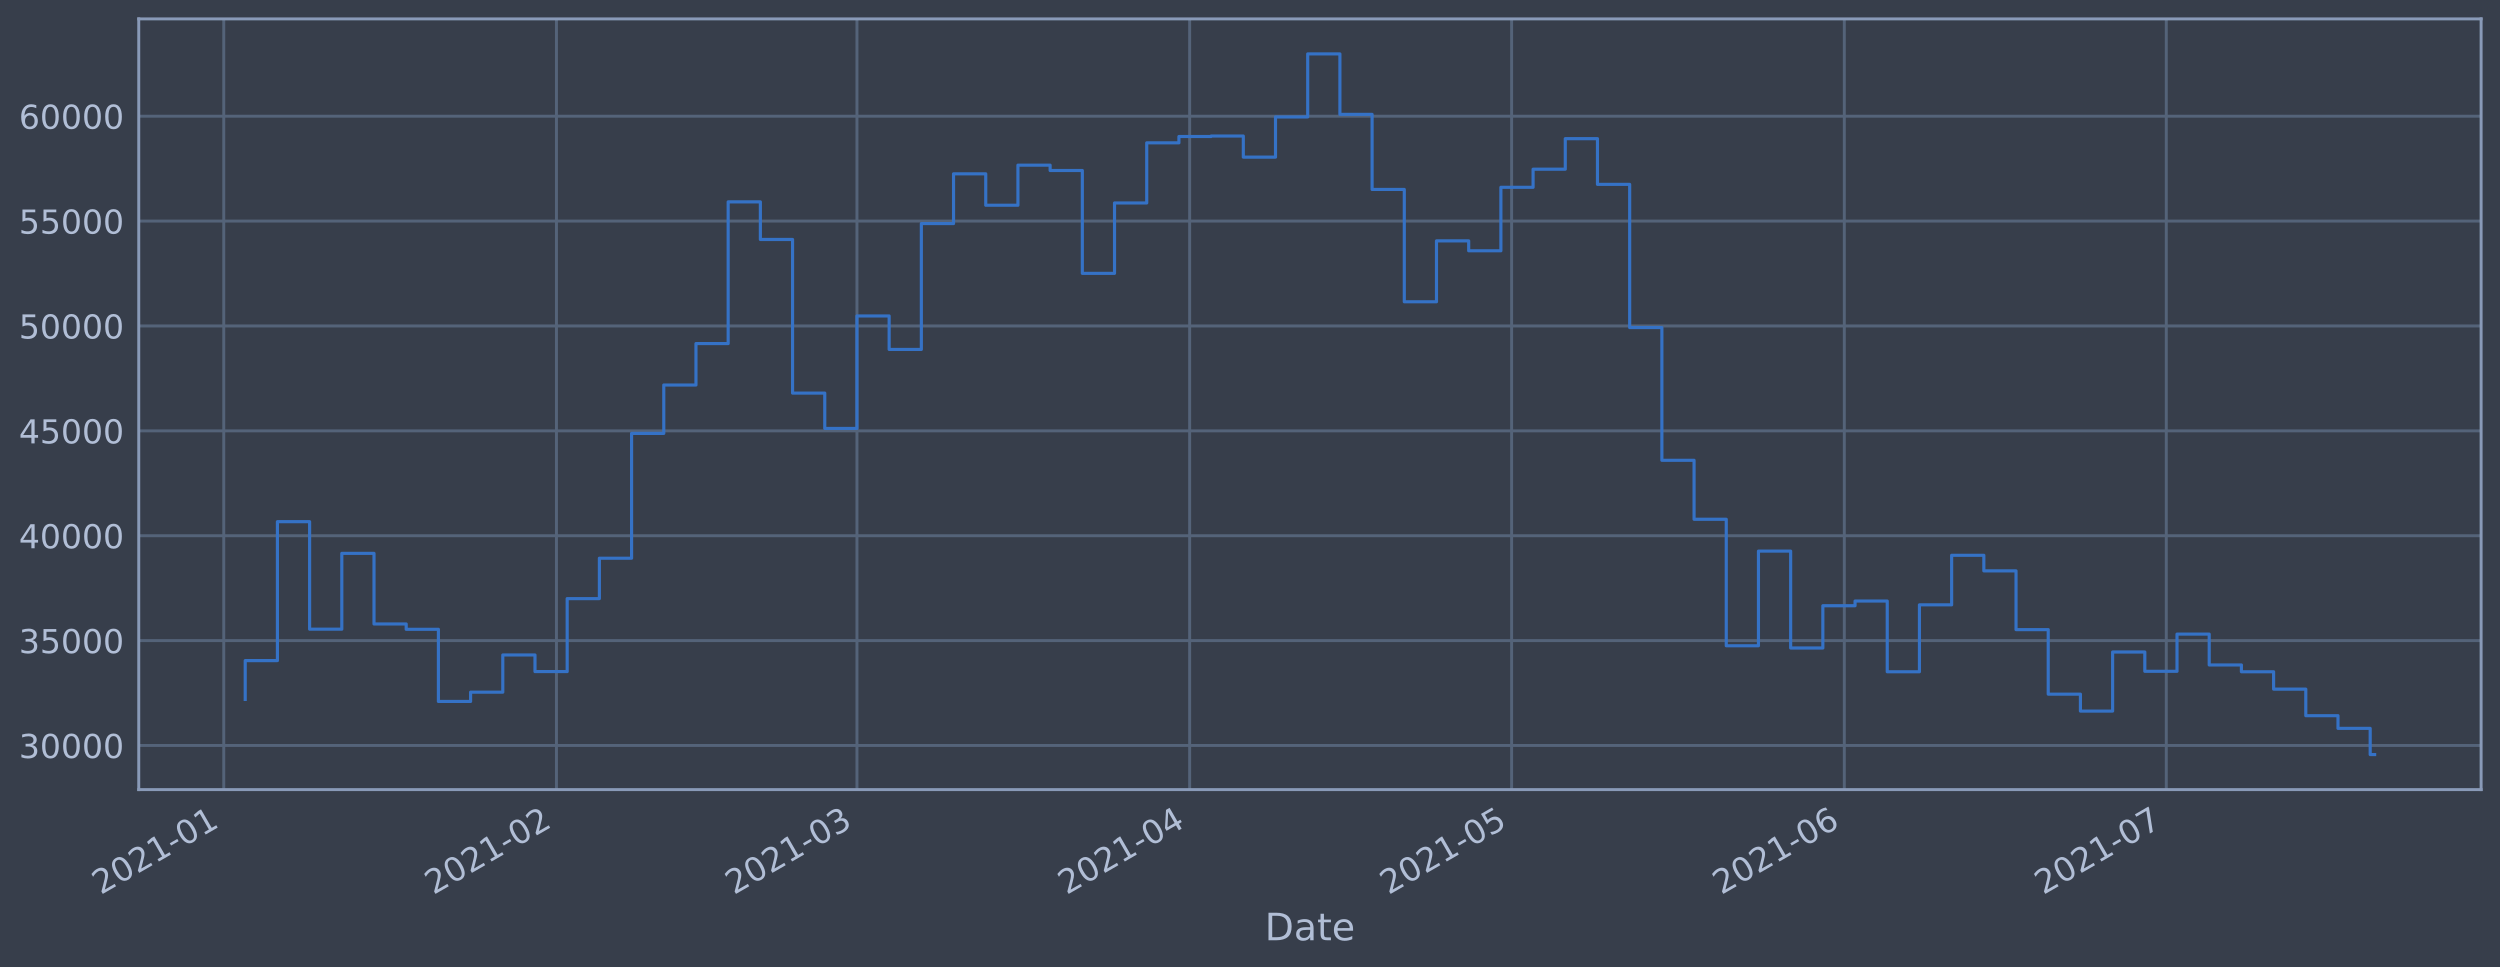
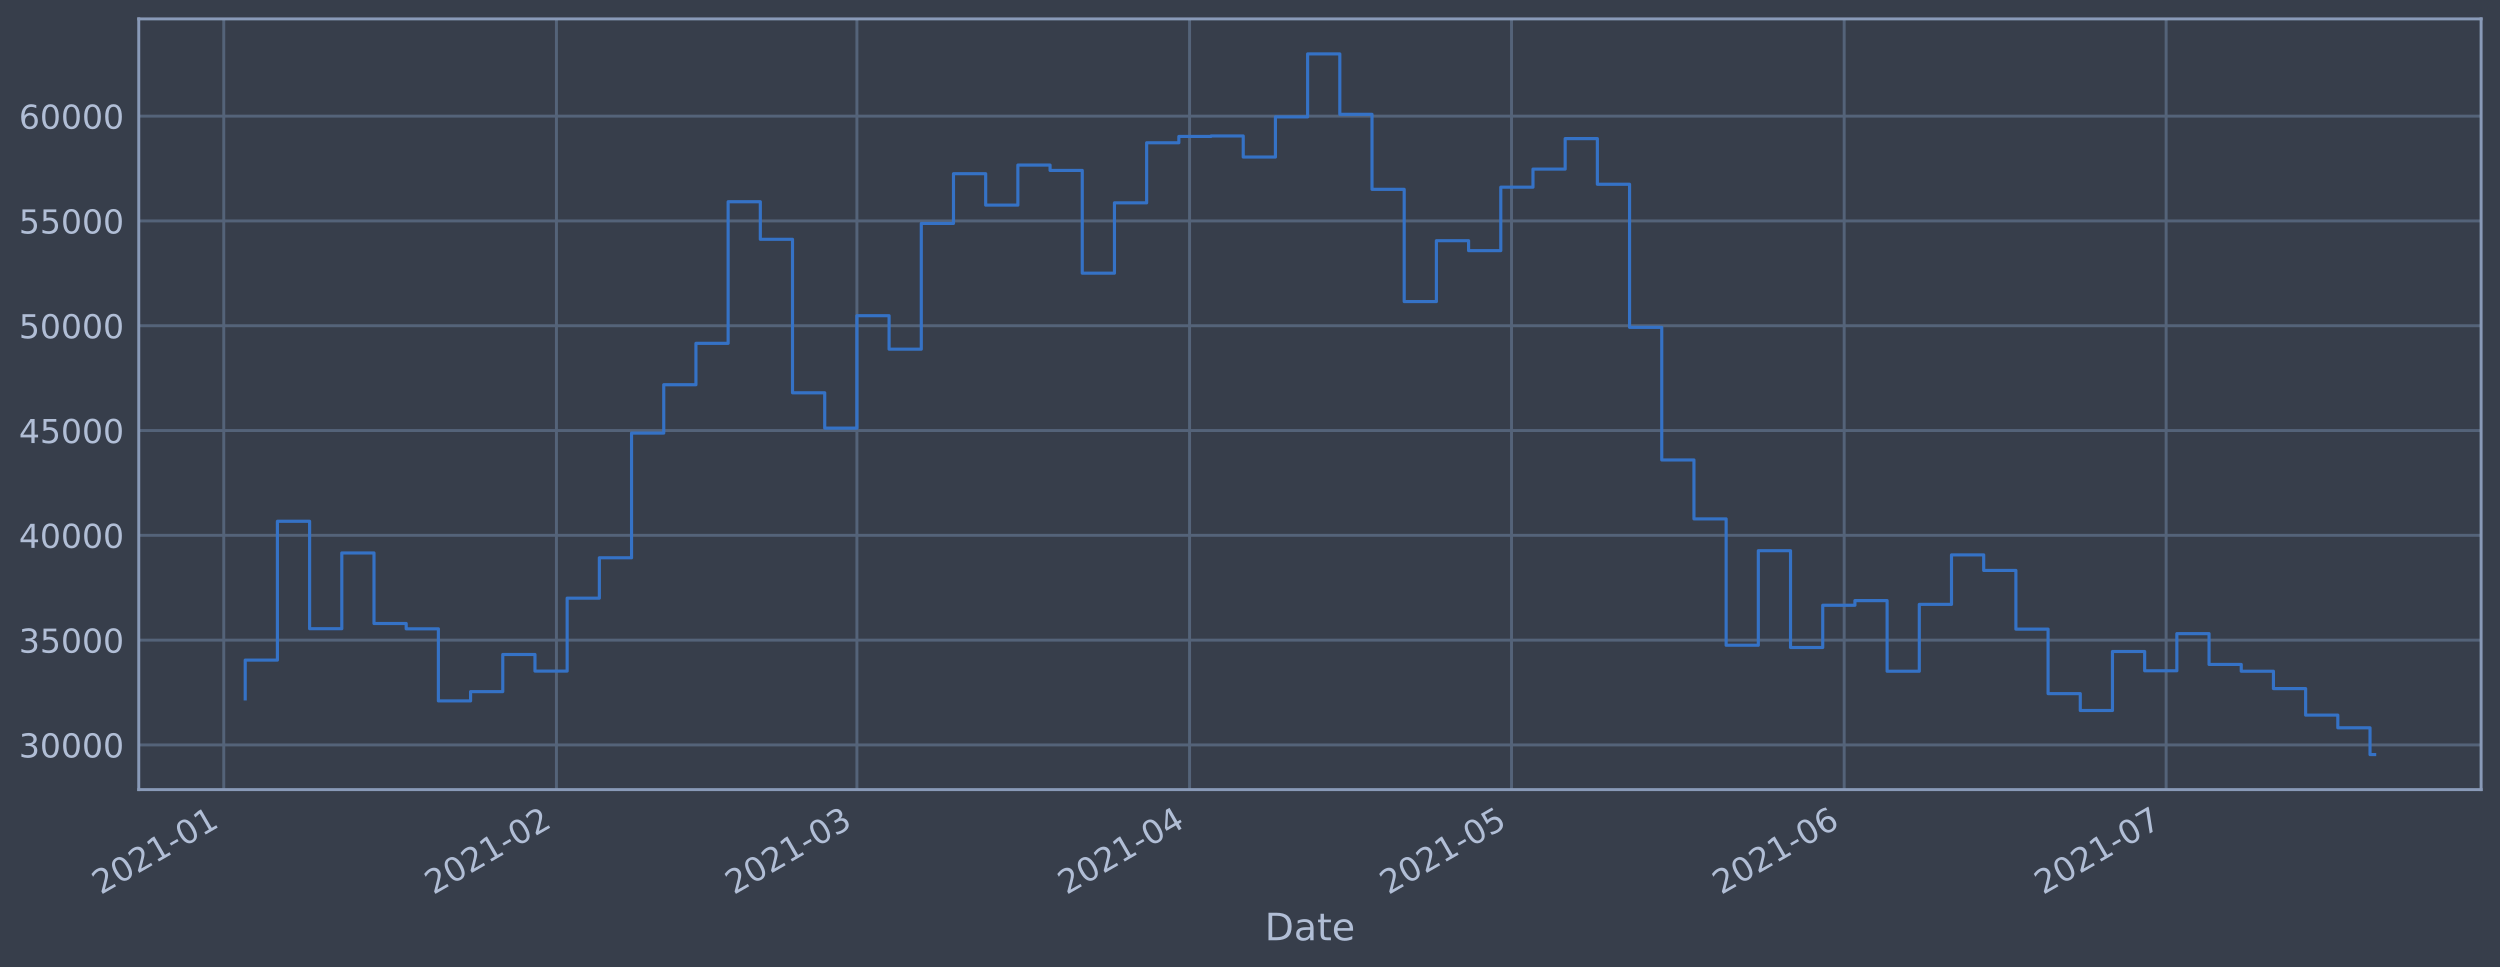
<svg xmlns="http://www.w3.org/2000/svg" xmlns:xlink="http://www.w3.org/1999/xlink" height="368.58pt" version="1.1" viewBox="0 0 952.884 368.58" width="952.884pt">
  <defs>
    <style type="text/css">*{stroke-linecap:butt;stroke-linejoin:round;}</style>
  </defs>
  <g id="figure_1">
    <g id="patch_1">
      <path d="M 0 368.58  L 952.884 368.58  L 952.884 0  L 0 0  z " style="fill:#373e4b;" />
    </g>
    <g id="axes_1">
      <g id="patch_2">
        <path d="M 52.884 300.96  L 945.684 300.96  L 945.684 7.2  L 52.884 7.2  z " style="fill:#373e4b;" />
      </g>
      <g id="matplotlib.axis_1">
        <g id="xtick_1">
          <g id="line2d_1">
-             <path clip-path="url(#p905b177fa0)" d="M 85.284 300.96  L 85.284 7.2  " style="fill:none;stroke:#546379;stroke-linecap:square;stroke-width:1.12;" />
+             <path clip-path="url(#pe1487b5d41)" d="M 85.285 300.96  L 85.285 7.2  " style="fill:none;stroke:#546379;stroke-linecap:square;stroke-width:1.12;" />
          </g>
          <g id="line2d_2" />
          <g id="text_1">
-             <g style="fill:#b1bed6;" transform="translate(38.38108 341.1745)rotate(-30)scale(0.126 -0.126)">
+             <g style="fill:#b1bed6;" transform="translate(38.38174 341.1745)rotate(-30)scale(0.126 -0.126)">
              <defs>
                <path d="M 1228 531  L 3431 531  L 3431 0  L 469 0  L 469 531  Q 828 903 1448 1529  Q 2069 2156 2228 2338  Q 2531 2678 2651 2914  Q 2772 3150 2772 3378  Q 2772 3750 2511 3984  Q 2250 4219 1831 4219  Q 1534 4219 1204 4116  Q 875 4013 500 3803  L 500 4441  Q 881 4594 1212 4672  Q 1544 4750 1819 4750  Q 2544 4750 2975 4387  Q 3406 4025 3406 3419  Q 3406 3131 3298 2873  Q 3191 2616 2906 2266  Q 2828 2175 2409 1742  Q 1991 1309 1228 531  z " id="DejaVuSans-32" transform="scale(0.015625)" />
                <path d="M 2034 4250  Q 1547 4250 1301 3770  Q 1056 3291 1056 2328  Q 1056 1369 1301 889  Q 1547 409 2034 409  Q 2525 409 2770 889  Q 3016 1369 3016 2328  Q 3016 3291 2770 3770  Q 2525 4250 2034 4250  z M 2034 4750  Q 2819 4750 3233 4129  Q 3647 3509 3647 2328  Q 3647 1150 3233 529  Q 2819 -91 2034 -91  Q 1250 -91 836 529  Q 422 1150 422 2328  Q 422 3509 836 4129  Q 1250 4750 2034 4750  z " id="DejaVuSans-30" transform="scale(0.015625)" />
                <path d="M 794 531  L 1825 531  L 1825 4091  L 703 3866  L 703 4441  L 1819 4666  L 2450 4666  L 2450 531  L 3481 531  L 3481 0  L 794 0  L 794 531  z " id="DejaVuSans-31" transform="scale(0.015625)" />
                <path d="M 313 2009  L 1997 2009  L 1997 1497  L 313 1497  L 313 2009  z " id="DejaVuSans-2d" transform="scale(0.015625)" />
              </defs>
              <use xlink:href="#DejaVuSans-32" />
              <use x="63.623" xlink:href="#DejaVuSans-30" />
              <use x="127.246" xlink:href="#DejaVuSans-32" />
              <use x="190.869" xlink:href="#DejaVuSans-31" />
              <use x="254.492" xlink:href="#DejaVuSans-2d" />
              <use x="290.576" xlink:href="#DejaVuSans-30" />
              <use x="354.199" xlink:href="#DejaVuSans-31" />
            </g>
          </g>
        </g>
        <g id="xtick_2">
          <g id="line2d_3">
-             <path clip-path="url(#p905b177fa0)" d="M 212.093 300.96  L 212.093 7.2  " style="fill:none;stroke:#546379;stroke-linecap:square;stroke-width:1.12;" />
+             <path clip-path="url(#pe1487b5d41)" d="M 212.084 300.96  L 212.084 7.2  " style="fill:none;stroke:#546379;stroke-linecap:square;stroke-width:1.12;" />
          </g>
          <g id="line2d_4" />
          <g id="text_2">
-             <g style="fill:#b1bed6;" transform="translate(165.1899 341.1745)rotate(-30)scale(0.126 -0.126)">
+             <g style="fill:#b1bed6;" transform="translate(165.1804 341.1745)rotate(-30)scale(0.126 -0.126)">
              <use xlink:href="#DejaVuSans-32" />
              <use x="63.623" xlink:href="#DejaVuSans-30" />
              <use x="127.246" xlink:href="#DejaVuSans-32" />
              <use x="190.869" xlink:href="#DejaVuSans-31" />
              <use x="254.492" xlink:href="#DejaVuSans-2d" />
              <use x="290.576" xlink:href="#DejaVuSans-30" />
              <use x="354.199" xlink:href="#DejaVuSans-32" />
            </g>
          </g>
        </g>
        <g id="xtick_3">
          <g id="line2d_5">
-             <path clip-path="url(#p905b177fa0)" d="M 326.63 300.96  L 326.63 7.2  " style="fill:none;stroke:#546379;stroke-linecap:square;stroke-width:1.12;" />
+             <path clip-path="url(#pe1487b5d41)" d="M 326.611 300.96  L 326.611 7.2  " style="fill:none;stroke:#546379;stroke-linecap:square;stroke-width:1.12;" />
          </g>
          <g id="line2d_6" />
          <g id="text_3">
-             <g style="fill:#b1bed6;" transform="translate(279.727 341.1745)rotate(-30)scale(0.126 -0.126)">
+             <g style="fill:#b1bed6;" transform="translate(279.7082 341.1745)rotate(-30)scale(0.126 -0.126)">
              <defs>
                <path d="M 2597 2516  Q 3050 2419 3304 2112  Q 3559 1806 3559 1356  Q 3559 666 3084 287  Q 2609 -91 1734 -91  Q 1441 -91 1130 -33  Q 819 25 488 141  L 488 750  Q 750 597 1062 519  Q 1375 441 1716 441  Q 2309 441 2620 675  Q 2931 909 2931 1356  Q 2931 1769 2642 2001  Q 2353 2234 1838 2234  L 1294 2234  L 1294 2753  L 1863 2753  Q 2328 2753 2575 2939  Q 2822 3125 2822 3475  Q 2822 3834 2567 4026  Q 2313 4219 1838 4219  Q 1578 4219 1281 4162  Q 984 4106 628 3988  L 628 4550  Q 988 4650 1302 4700  Q 1616 4750 1894 4750  Q 2613 4750 3031 4423  Q 3450 4097 3450 3541  Q 3450 3153 3228 2886  Q 3006 2619 2597 2516  z " id="DejaVuSans-33" transform="scale(0.015625)" />
              </defs>
              <use xlink:href="#DejaVuSans-32" />
              <use x="63.623" xlink:href="#DejaVuSans-30" />
              <use x="127.246" xlink:href="#DejaVuSans-32" />
              <use x="190.869" xlink:href="#DejaVuSans-31" />
              <use x="254.492" xlink:href="#DejaVuSans-2d" />
              <use x="290.576" xlink:href="#DejaVuSans-30" />
              <use x="354.199" xlink:href="#DejaVuSans-33" />
            </g>
          </g>
        </g>
        <g id="xtick_4">
          <g id="line2d_7">
-             <path clip-path="url(#p905b177fa0)" d="M 453.439 300.96  L 453.439 7.2  " style="fill:none;stroke:#546379;stroke-linecap:square;stroke-width:1.12;" />
+             <path clip-path="url(#pe1487b5d41)" d="M 453.41 300.96  L 453.41 7.2  " style="fill:none;stroke:#546379;stroke-linecap:square;stroke-width:1.12;" />
          </g>
          <g id="line2d_8" />
          <g id="text_4">
-             <g style="fill:#b1bed6;" transform="translate(406.5358 341.1745)rotate(-30)scale(0.126 -0.126)">
+             <g style="fill:#b1bed6;" transform="translate(406.5069 341.1745)rotate(-30)scale(0.126 -0.126)">
              <defs>
                <path d="M 2419 4116  L 825 1625  L 2419 1625  L 2419 4116  z M 2253 4666  L 3047 4666  L 3047 1625  L 3713 1625  L 3713 1100  L 3047 1100  L 3047 0  L 2419 0  L 2419 1100  L 313 1100  L 313 1709  L 2253 4666  z " id="DejaVuSans-34" transform="scale(0.015625)" />
              </defs>
              <use xlink:href="#DejaVuSans-32" />
              <use x="63.623" xlink:href="#DejaVuSans-30" />
              <use x="127.246" xlink:href="#DejaVuSans-32" />
              <use x="190.869" xlink:href="#DejaVuSans-31" />
              <use x="254.492" xlink:href="#DejaVuSans-2d" />
              <use x="290.576" xlink:href="#DejaVuSans-30" />
              <use x="354.199" xlink:href="#DejaVuSans-34" />
            </g>
          </g>
        </g>
        <g id="xtick_5">
          <g id="line2d_9">
-             <path clip-path="url(#p905b177fa0)" d="M 576.157 300.96  L 576.157 7.2  " style="fill:none;stroke:#546379;stroke-linecap:square;stroke-width:1.12;" />
+             <path clip-path="url(#pe1487b5d41)" d="M 576.119 300.96  L 576.119 7.2  " style="fill:none;stroke:#546379;stroke-linecap:square;stroke-width:1.12;" />
          </g>
          <g id="line2d_10" />
          <g id="text_5">
-             <g style="fill:#b1bed6;" transform="translate(529.2541 341.1745)rotate(-30)scale(0.126 -0.126)">
+             <g style="fill:#b1bed6;" transform="translate(529.2152 341.1745)rotate(-30)scale(0.126 -0.126)">
              <defs>
                <path d="M 691 4666  L 3169 4666  L 3169 4134  L 1269 4134  L 1269 2991  Q 1406 3038 1543 3061  Q 1681 3084 1819 3084  Q 2600 3084 3056 2656  Q 3513 2228 3513 1497  Q 3513 744 3044 326  Q 2575 -91 1722 -91  Q 1428 -91 1123 -41  Q 819 9 494 109  L 494 744  Q 775 591 1075 516  Q 1375 441 1709 441  Q 2250 441 2565 725  Q 2881 1009 2881 1497  Q 2881 1984 2565 2268  Q 2250 2553 1709 2553  Q 1456 2553 1204 2497  Q 953 2441 691 2322  L 691 4666  z " id="DejaVuSans-35" transform="scale(0.015625)" />
              </defs>
              <use xlink:href="#DejaVuSans-32" />
              <use x="63.623" xlink:href="#DejaVuSans-30" />
              <use x="127.246" xlink:href="#DejaVuSans-32" />
              <use x="190.869" xlink:href="#DejaVuSans-31" />
              <use x="254.492" xlink:href="#DejaVuSans-2d" />
              <use x="290.576" xlink:href="#DejaVuSans-30" />
              <use x="354.199" xlink:href="#DejaVuSans-35" />
            </g>
          </g>
        </g>
        <g id="xtick_6">
          <g id="line2d_11">
-             <path clip-path="url(#p905b177fa0)" d="M 702.966 300.96  L 702.966 7.2  " style="fill:none;stroke:#546379;stroke-linecap:square;stroke-width:1.12;" />
+             <path clip-path="url(#pe1487b5d41)" d="M 702.917 300.96  L 702.917 7.2  " style="fill:none;stroke:#546379;stroke-linecap:square;stroke-width:1.12;" />
          </g>
          <g id="line2d_12" />
          <g id="text_6">
-             <g style="fill:#b1bed6;" transform="translate(656.0629 341.1745)rotate(-30)scale(0.126 -0.126)">
+             <g style="fill:#b1bed6;" transform="translate(656.0139 341.1745)rotate(-30)scale(0.126 -0.126)">
              <defs>
                <path d="M 2113 2584  Q 1688 2584 1439 2293  Q 1191 2003 1191 1497  Q 1191 994 1439 701  Q 1688 409 2113 409  Q 2538 409 2786 701  Q 3034 994 3034 1497  Q 3034 2003 2786 2293  Q 2538 2584 2113 2584  z M 3366 4563  L 3366 3988  Q 3128 4100 2886 4159  Q 2644 4219 2406 4219  Q 1781 4219 1451 3797  Q 1122 3375 1075 2522  Q 1259 2794 1537 2939  Q 1816 3084 2150 3084  Q 2853 3084 3261 2657  Q 3669 2231 3669 1497  Q 3669 778 3244 343  Q 2819 -91 2113 -91  Q 1303 -91 875 529  Q 447 1150 447 2328  Q 447 3434 972 4092  Q 1497 4750 2381 4750  Q 2619 4750 2861 4703  Q 3103 4656 3366 4563  z " id="DejaVuSans-36" transform="scale(0.015625)" />
              </defs>
              <use xlink:href="#DejaVuSans-32" />
              <use x="63.623" xlink:href="#DejaVuSans-30" />
              <use x="127.246" xlink:href="#DejaVuSans-32" />
              <use x="190.869" xlink:href="#DejaVuSans-31" />
              <use x="254.492" xlink:href="#DejaVuSans-2d" />
              <use x="290.576" xlink:href="#DejaVuSans-30" />
              <use x="354.199" xlink:href="#DejaVuSans-36" />
            </g>
          </g>
        </g>
        <g id="xtick_7">
          <g id="line2d_13">
-             <path clip-path="url(#p905b177fa0)" d="M 825.684 300.96  L 825.684 7.2  " style="fill:none;stroke:#546379;stroke-linecap:square;stroke-width:1.12;" />
+             <path clip-path="url(#pe1487b5d41)" d="M 825.626 300.96  L 825.626 7.2  " style="fill:none;stroke:#546379;stroke-linecap:square;stroke-width:1.12;" />
          </g>
          <g id="line2d_14" />
          <g id="text_7">
-             <g style="fill:#b1bed6;" transform="translate(778.7812 341.1745)rotate(-30)scale(0.126 -0.126)">
+             <g style="fill:#b1bed6;" transform="translate(778.7223 341.1745)rotate(-30)scale(0.126 -0.126)">
              <defs>
                <path d="M 525 4666  L 3525 4666  L 3525 4397  L 1831 0  L 1172 0  L 2766 4134  L 525 4134  L 525 4666  z " id="DejaVuSans-37" transform="scale(0.015625)" />
              </defs>
              <use xlink:href="#DejaVuSans-32" />
              <use x="63.623" xlink:href="#DejaVuSans-30" />
              <use x="127.246" xlink:href="#DejaVuSans-32" />
              <use x="190.869" xlink:href="#DejaVuSans-31" />
              <use x="254.492" xlink:href="#DejaVuSans-2d" />
              <use x="290.576" xlink:href="#DejaVuSans-30" />
              <use x="354.199" xlink:href="#DejaVuSans-37" />
            </g>
          </g>
        </g>
        <g id="text_8">
          <g style="fill:#b1bed6;" transform="translate(482.0746 358.3856)scale(0.144 -0.144)">
            <defs>
              <path d="M 1259 4147  L 1259 519  L 2022 519  Q 2988 519 3436 956  Q 3884 1394 3884 2338  Q 3884 3275 3436 3711  Q 2988 4147 2022 4147  L 1259 4147  z M 628 4666  L 1925 4666  Q 3281 4666 3915 4102  Q 4550 3538 4550 2338  Q 4550 1131 3912 565  Q 3275 0 1925 0  L 628 0  L 628 4666  z " id="DejaVuSans-44" transform="scale(0.015625)" />
              <path d="M 2194 1759  Q 1497 1759 1228 1600  Q 959 1441 959 1056  Q 959 750 1161 570  Q 1363 391 1709 391  Q 2188 391 2477 730  Q 2766 1069 2766 1631  L 2766 1759  L 2194 1759  z M 3341 1997  L 3341 0  L 2766 0  L 2766 531  Q 2569 213 2275 61  Q 1981 -91 1556 -91  Q 1019 -91 701 211  Q 384 513 384 1019  Q 384 1609 779 1909  Q 1175 2209 1959 2209  L 2766 2209  L 2766 2266  Q 2766 2663 2505 2880  Q 2244 3097 1772 3097  Q 1472 3097 1187 3025  Q 903 2953 641 2809  L 641 3341  Q 956 3463 1253 3523  Q 1550 3584 1831 3584  Q 2591 3584 2966 3190  Q 3341 2797 3341 1997  z " id="DejaVuSans-61" transform="scale(0.015625)" />
              <path d="M 1172 4494  L 1172 3500  L 2356 3500  L 2356 3053  L 1172 3053  L 1172 1153  Q 1172 725 1289 603  Q 1406 481 1766 481  L 2356 481  L 2356 0  L 1766 0  Q 1100 0 847 248  Q 594 497 594 1153  L 594 3053  L 172 3053  L 172 3500  L 594 3500  L 594 4494  L 1172 4494  z " id="DejaVuSans-74" transform="scale(0.015625)" />
              <path d="M 3597 1894  L 3597 1613  L 953 1613  Q 991 1019 1311 708  Q 1631 397 2203 397  Q 2534 397 2845 478  Q 3156 559 3463 722  L 3463 178  Q 3153 47 2828 -22  Q 2503 -91 2169 -91  Q 1331 -91 842 396  Q 353 884 353 1716  Q 353 2575 817 3079  Q 1281 3584 2069 3584  Q 2775 3584 3186 3129  Q 3597 2675 3597 1894  z M 3022 2063  Q 3016 2534 2758 2815  Q 2500 3097 2075 3097  Q 1594 3097 1305 2825  Q 1016 2553 972 2059  L 3022 2063  z " id="DejaVuSans-65" transform="scale(0.015625)" />
            </defs>
            <use xlink:href="#DejaVuSans-44" />
            <use x="77.002" xlink:href="#DejaVuSans-61" />
            <use x="138.281" xlink:href="#DejaVuSans-74" />
            <use x="177.49" xlink:href="#DejaVuSans-65" />
          </g>
        </g>
      </g>
      <g id="matplotlib.axis_2">
        <g id="ytick_1">
          <g id="line2d_15">
-             <path clip-path="url(#p905b177fa0)" d="M 52.884 284.146  L 945.684 284.146  " style="fill:none;stroke:#546379;stroke-linecap:square;stroke-width:1.12;" />
+             <path clip-path="url(#pe1487b5d41)" d="M 52.884 283.924  L 945.684 283.924  " style="fill:none;stroke:#546379;stroke-linecap:square;stroke-width:1.12;" />
          </g>
          <g id="line2d_16" />
          <g id="text_9">
-             <g style="fill:#b1bed6;" transform="translate(7.2 288.9326)scale(0.126 -0.126)">
+             <g style="fill:#b1bed6;" transform="translate(7.2 288.711)scale(0.126 -0.126)">
              <use xlink:href="#DejaVuSans-33" />
              <use x="63.623" xlink:href="#DejaVuSans-30" />
              <use x="127.246" xlink:href="#DejaVuSans-30" />
              <use x="190.869" xlink:href="#DejaVuSans-30" />
              <use x="254.492" xlink:href="#DejaVuSans-30" />
            </g>
          </g>
        </g>
        <g id="ytick_2">
          <g id="line2d_17">
-             <path clip-path="url(#p905b177fa0)" d="M 52.884 244.17  L 945.684 244.17  " style="fill:none;stroke:#546379;stroke-linecap:square;stroke-width:1.12;" />
+             <path clip-path="url(#pe1487b5d41)" d="M 52.884 243.982  L 945.684 243.982  " style="fill:none;stroke:#546379;stroke-linecap:square;stroke-width:1.12;" />
          </g>
          <g id="line2d_18" />
          <g id="text_10">
-             <g style="fill:#b1bed6;" transform="translate(7.2 248.9569)scale(0.126 -0.126)">
+             <g style="fill:#b1bed6;" transform="translate(7.2 248.7689)scale(0.126 -0.126)">
              <use xlink:href="#DejaVuSans-33" />
              <use x="63.623" xlink:href="#DejaVuSans-35" />
              <use x="127.246" xlink:href="#DejaVuSans-30" />
              <use x="190.869" xlink:href="#DejaVuSans-30" />
              <use x="254.492" xlink:href="#DejaVuSans-30" />
            </g>
          </g>
        </g>
        <g id="ytick_3">
          <g id="line2d_19">
-             <path clip-path="url(#p905b177fa0)" d="M 52.884 204.194  L 945.684 204.194  " style="fill:none;stroke:#546379;stroke-linecap:square;stroke-width:1.12;" />
+             <path clip-path="url(#pe1487b5d41)" d="M 52.884 204.04  L 945.684 204.04  " style="fill:none;stroke:#546379;stroke-linecap:square;stroke-width:1.12;" />
          </g>
          <g id="line2d_20" />
          <g id="text_11">
-             <g style="fill:#b1bed6;" transform="translate(7.2 208.9811)scale(0.126 -0.126)">
+             <g style="fill:#b1bed6;" transform="translate(7.2 208.8267)scale(0.126 -0.126)">
              <use xlink:href="#DejaVuSans-34" />
              <use x="63.623" xlink:href="#DejaVuSans-30" />
              <use x="127.246" xlink:href="#DejaVuSans-30" />
              <use x="190.869" xlink:href="#DejaVuSans-30" />
              <use x="254.492" xlink:href="#DejaVuSans-30" />
            </g>
          </g>
        </g>
        <g id="ytick_4">
          <g id="line2d_21">
-             <path clip-path="url(#p905b177fa0)" d="M 52.884 164.218  L 945.684 164.218  " style="fill:none;stroke:#546379;stroke-linecap:square;stroke-width:1.12;" />
+             <path clip-path="url(#pe1487b5d41)" d="M 52.884 164.098  L 945.684 164.098  " style="fill:none;stroke:#546379;stroke-linecap:square;stroke-width:1.12;" />
          </g>
          <g id="line2d_22" />
          <g id="text_12">
-             <g style="fill:#b1bed6;" transform="translate(7.2 169.0054)scale(0.126 -0.126)">
+             <g style="fill:#b1bed6;" transform="translate(7.2 168.8846)scale(0.126 -0.126)">
              <use xlink:href="#DejaVuSans-34" />
              <use x="63.623" xlink:href="#DejaVuSans-35" />
              <use x="127.246" xlink:href="#DejaVuSans-30" />
              <use x="190.869" xlink:href="#DejaVuSans-30" />
              <use x="254.492" xlink:href="#DejaVuSans-30" />
            </g>
          </g>
        </g>
        <g id="ytick_5">
          <g id="line2d_23">
-             <path clip-path="url(#p905b177fa0)" d="M 52.884 124.243  L 945.684 124.243  " style="fill:none;stroke:#546379;stroke-linecap:square;stroke-width:1.12;" />
+             <path clip-path="url(#pe1487b5d41)" d="M 52.884 124.156  L 945.684 124.156  " style="fill:none;stroke:#546379;stroke-linecap:square;stroke-width:1.12;" />
          </g>
          <g id="line2d_24" />
          <g id="text_13">
-             <g style="fill:#b1bed6;" transform="translate(7.2 129.0297)scale(0.126 -0.126)">
+             <g style="fill:#b1bed6;" transform="translate(7.2 128.9425)scale(0.126 -0.126)">
              <use xlink:href="#DejaVuSans-35" />
              <use x="63.623" xlink:href="#DejaVuSans-30" />
              <use x="127.246" xlink:href="#DejaVuSans-30" />
              <use x="190.869" xlink:href="#DejaVuSans-30" />
              <use x="254.492" xlink:href="#DejaVuSans-30" />
            </g>
          </g>
        </g>
        <g id="ytick_6">
          <g id="line2d_25">
-             <path clip-path="url(#p905b177fa0)" d="M 52.884 84.267  L 945.684 84.267  " style="fill:none;stroke:#546379;stroke-linecap:square;stroke-width:1.12;" />
+             <path clip-path="url(#pe1487b5d41)" d="M 52.884 84.213  L 945.684 84.213  " style="fill:none;stroke:#546379;stroke-linecap:square;stroke-width:1.12;" />
          </g>
          <g id="line2d_26" />
          <g id="text_14">
-             <g style="fill:#b1bed6;" transform="translate(7.2 89.054)scale(0.126 -0.126)">
+             <g style="fill:#b1bed6;" transform="translate(7.2 89.00043)scale(0.126 -0.126)">
              <use xlink:href="#DejaVuSans-35" />
              <use x="63.623" xlink:href="#DejaVuSans-35" />
              <use x="127.246" xlink:href="#DejaVuSans-30" />
              <use x="190.869" xlink:href="#DejaVuSans-30" />
              <use x="254.492" xlink:href="#DejaVuSans-30" />
            </g>
          </g>
        </g>
        <g id="ytick_7">
          <g id="line2d_27">
-             <path clip-path="url(#p905b177fa0)" d="M 52.884 44.291  L 945.684 44.291  " style="fill:none;stroke:#546379;stroke-linecap:square;stroke-width:1.12;" />
+             <path clip-path="url(#pe1487b5d41)" d="M 52.884 44.271  L 945.684 44.271  " style="fill:none;stroke:#546379;stroke-linecap:square;stroke-width:1.12;" />
          </g>
          <g id="line2d_28" />
          <g id="text_15">
-             <g style="fill:#b1bed6;" transform="translate(7.2 49.07828)scale(0.126 -0.126)">
+             <g style="fill:#b1bed6;" transform="translate(7.2 49.05832)scale(0.126 -0.126)">
              <use xlink:href="#DejaVuSans-36" />
              <use x="63.623" xlink:href="#DejaVuSans-30" />
              <use x="127.246" xlink:href="#DejaVuSans-30" />
              <use x="190.869" xlink:href="#DejaVuSans-30" />
              <use x="254.492" xlink:href="#DejaVuSans-30" />
            </g>
          </g>
        </g>
      </g>
      <g id="line2d_29">
-         <path clip-path="url(#p905b177fa0)" d="M 93.466 266.593  L 93.466 251.792  L 105.737 251.792  L 105.737 198.835  L 118.009 198.835  L 118.009 239.813  L 130.281 239.813  L 130.281 210.922  L 142.553 210.922  L 142.553 237.83  L 154.825 237.83  L 154.825 239.861  L 167.097 239.861  L 167.097 267.358  L 179.368 267.358  L 179.368 263.823  L 191.64 263.823  L 191.64 249.652  L 203.912 249.652  L 203.912 255.979  L 216.184 255.979  L 216.184 228.163  L 228.456 228.163  L 228.456 212.764  L 240.727 212.764  L 240.727 165.192  L 252.999 165.192  L 252.999 146.748  L 265.271 146.748  L 265.271 130.958  L 277.543 130.958  L 277.543 76.939  L 289.815 76.939  L 289.815 91.276  L 302.087 91.276  L 302.087 149.824  L 314.358 149.824  L 314.358 163.308  L 326.63 163.308  L 326.63 120.423  L 338.902 120.423  L 338.902 133.185  L 351.174 133.185  L 351.174 85.214  L 363.446 85.214  L 363.446 66.252  L 375.718 66.252  L 375.718 78.233  L 387.989 78.233  L 387.989 62.953  L 400.261 62.953  L 400.261 64.989  L 412.533 64.989  L 412.533 104.189  L 424.805 104.189  L 424.805 77.36  L 437.077 77.36  L 437.077 54.444  L 449.349 54.444  L 449.349 52.036  L 461.62 52.036  L 461.62 51.854  L 473.892 51.854  L 473.892 59.893  L 486.164 59.893  L 486.164 44.572  L 498.436 44.572  L 498.436 20.553  L 510.708 20.553  L 510.708 43.595  L 522.979 43.595  L 522.979 72.211  L 535.251 72.211  L 535.251 115.023  L 547.523 115.023  L 547.523 91.809  L 559.795 91.809  L 559.795 95.587  L 572.067 95.587  L 572.067 71.391  L 584.339 71.391  L 584.339 64.493  L 596.61 64.493  L 596.61 52.856  L 608.882 52.856  L 608.882 70.275  L 621.154 70.275  L 621.154 124.862  L 633.426 124.862  L 633.426 175.442  L 645.698 175.442  L 645.698 197.923  L 657.97 197.923  L 657.97 246.132  L 670.241 246.132  L 670.241 210.062  L 682.513 210.062  L 682.513 246.987  L 694.785 246.987  L 694.785 230.877  L 707.057 230.877  L 707.057 229.095  L 719.329 229.095  L 719.329 256.044  L 731.6 256.044  L 731.6 230.542  L 743.872 230.542  L 743.872 211.655  L 756.144 211.655  L 756.144 217.587  L 768.416 217.587  L 768.416 239.979  L 780.688 239.979  L 780.688 264.577  L 792.96 264.577  L 792.96 271.029  L 805.231 271.029  L 805.231 248.514  L 817.503 248.514  L 817.503 255.868  L 829.775 255.868  L 829.775 241.697  L 842.047 241.697  L 842.047 253.452  L 854.319 253.452  L 854.319 256.038  L 866.591 256.038  L 866.591 262.666  L 878.862 262.666  L 878.862 272.782  L 891.134 272.782  L 891.134 277.622  L 903.406 277.622  L 903.406 287.607  L 905.102 287.607  L 905.102 287.607  " style="fill:none;stroke:#3572c6;stroke-linecap:square;stroke-width:1.2;" />
+         <path clip-path="url(#pe1487b5d41)" d="M 93.466 266.386  L 93.466 251.597  L 105.736 251.597  L 105.736 198.685  L 118.007 198.685  L 118.007 239.629  L 130.278 239.629  L 130.278 210.762  L 142.549 210.762  L 142.549 237.647  L 154.82 237.647  L 154.82 239.676  L 167.091 239.676  L 167.091 267.15  L 179.361 267.15  L 179.361 263.619  L 191.632 263.619  L 191.632 249.46  L 203.903 249.46  L 203.903 255.782  L 216.174 255.782  L 216.174 227.988  L 228.445 227.988  L 228.445 212.603  L 240.716 212.603  L 240.716 165.071  L 252.986 165.071  L 252.986 146.641  L 265.257 146.641  L 265.257 130.865  L 277.528 130.865  L 277.528 76.892  L 289.799 76.892  L 289.799 91.216  L 302.07 91.216  L 302.07 149.715  L 314.341 149.715  L 314.341 163.188  L 326.611 163.188  L 326.611 120.339  L 338.882 120.339  L 338.882 133.09  L 351.153 133.09  L 351.153 85.16  L 363.424 85.16  L 363.424 66.213  L 375.695 66.213  L 375.695 78.184  L 387.966 78.184  L 387.966 62.917  L 400.237 62.917  L 400.237 64.952  L 412.507 64.952  L 412.507 104.119  L 424.778 104.119  L 424.778 77.312  L 437.049 77.312  L 437.049 54.416  L 449.32 54.416  L 449.32 52.01  L 461.591 52.01  L 461.591 51.828  L 473.862 51.828  L 473.862 59.86  L 486.132 59.86  L 486.132 44.552  L 498.403 44.552  L 498.403 20.553  L 510.674 20.553  L 510.674 43.576  L 522.945 43.576  L 522.945 72.168  L 535.216 72.168  L 535.216 114.944  L 547.487 114.944  L 547.487 91.749  L 559.757 91.749  L 559.757 95.524  L 572.028 95.524  L 572.028 71.348  L 584.299 71.348  L 584.299 64.456  L 596.57 64.456  L 596.57 52.828  L 608.841 52.828  L 608.841 70.234  L 621.112 70.234  L 621.112 124.774  L 633.382 124.774  L 633.382 175.311  L 645.653 175.311  L 645.653 197.774  L 657.924 197.774  L 657.924 245.943  L 670.195 245.943  L 670.195 209.903  L 682.466 209.903  L 682.466 246.796  L 694.737 246.796  L 694.737 230.7  L 707.007 230.7  L 707.007 228.92  L 719.278 228.92  L 719.278 255.846  L 731.549 255.846  L 731.549 230.365  L 743.82 230.365  L 743.82 211.494  L 756.091 211.494  L 756.091 217.421  L 768.362 217.421  L 768.362 239.795  L 780.632 239.795  L 780.632 264.372  L 792.903 264.372  L 792.903 270.818  L 805.174 270.818  L 805.174 248.322  L 817.445 248.322  L 817.445 255.67  L 829.716 255.67  L 829.716 241.511  L 841.987 241.511  L 841.987 253.256  L 854.257 253.256  L 854.257 255.84  L 866.528 255.84  L 866.528 262.463  L 878.799 262.463  L 878.799 272.57  L 891.07 272.57  L 891.07 277.406  L 903.341 277.406  L 903.341 287.607  L 905.102 287.607  L 905.102 287.607  " style="fill:none;stroke:#3572c6;stroke-linecap:square;stroke-width:1.2;" />
      </g>
      <g id="patch_3">
        <path d="M 52.884 300.96  L 52.884 7.2  " style="fill:none;stroke:#899ab8;stroke-linecap:square;stroke-linejoin:miter;stroke-width:1.12;" />
      </g>
      <g id="patch_4">
        <path d="M 945.684 300.96  L 945.684 7.2  " style="fill:none;stroke:#899ab8;stroke-linecap:square;stroke-linejoin:miter;stroke-width:1.12;" />
      </g>
      <g id="patch_5">
        <path d="M 52.884 300.96  L 945.684 300.96  " style="fill:none;stroke:#899ab8;stroke-linecap:square;stroke-linejoin:miter;stroke-width:1.12;" />
      </g>
      <g id="patch_6">
        <path d="M 52.884 7.2  L 945.684 7.2  " style="fill:none;stroke:#899ab8;stroke-linecap:square;stroke-linejoin:miter;stroke-width:1.12;" />
      </g>
    </g>
  </g>
  <defs>
-     <clipPath id="p905b177fa0">
+     <clipPath id="pe1487b5d41">
      <rect height="293.76" width="892.8" x="52.884" y="7.2" />
    </clipPath>
  </defs>
</svg>
